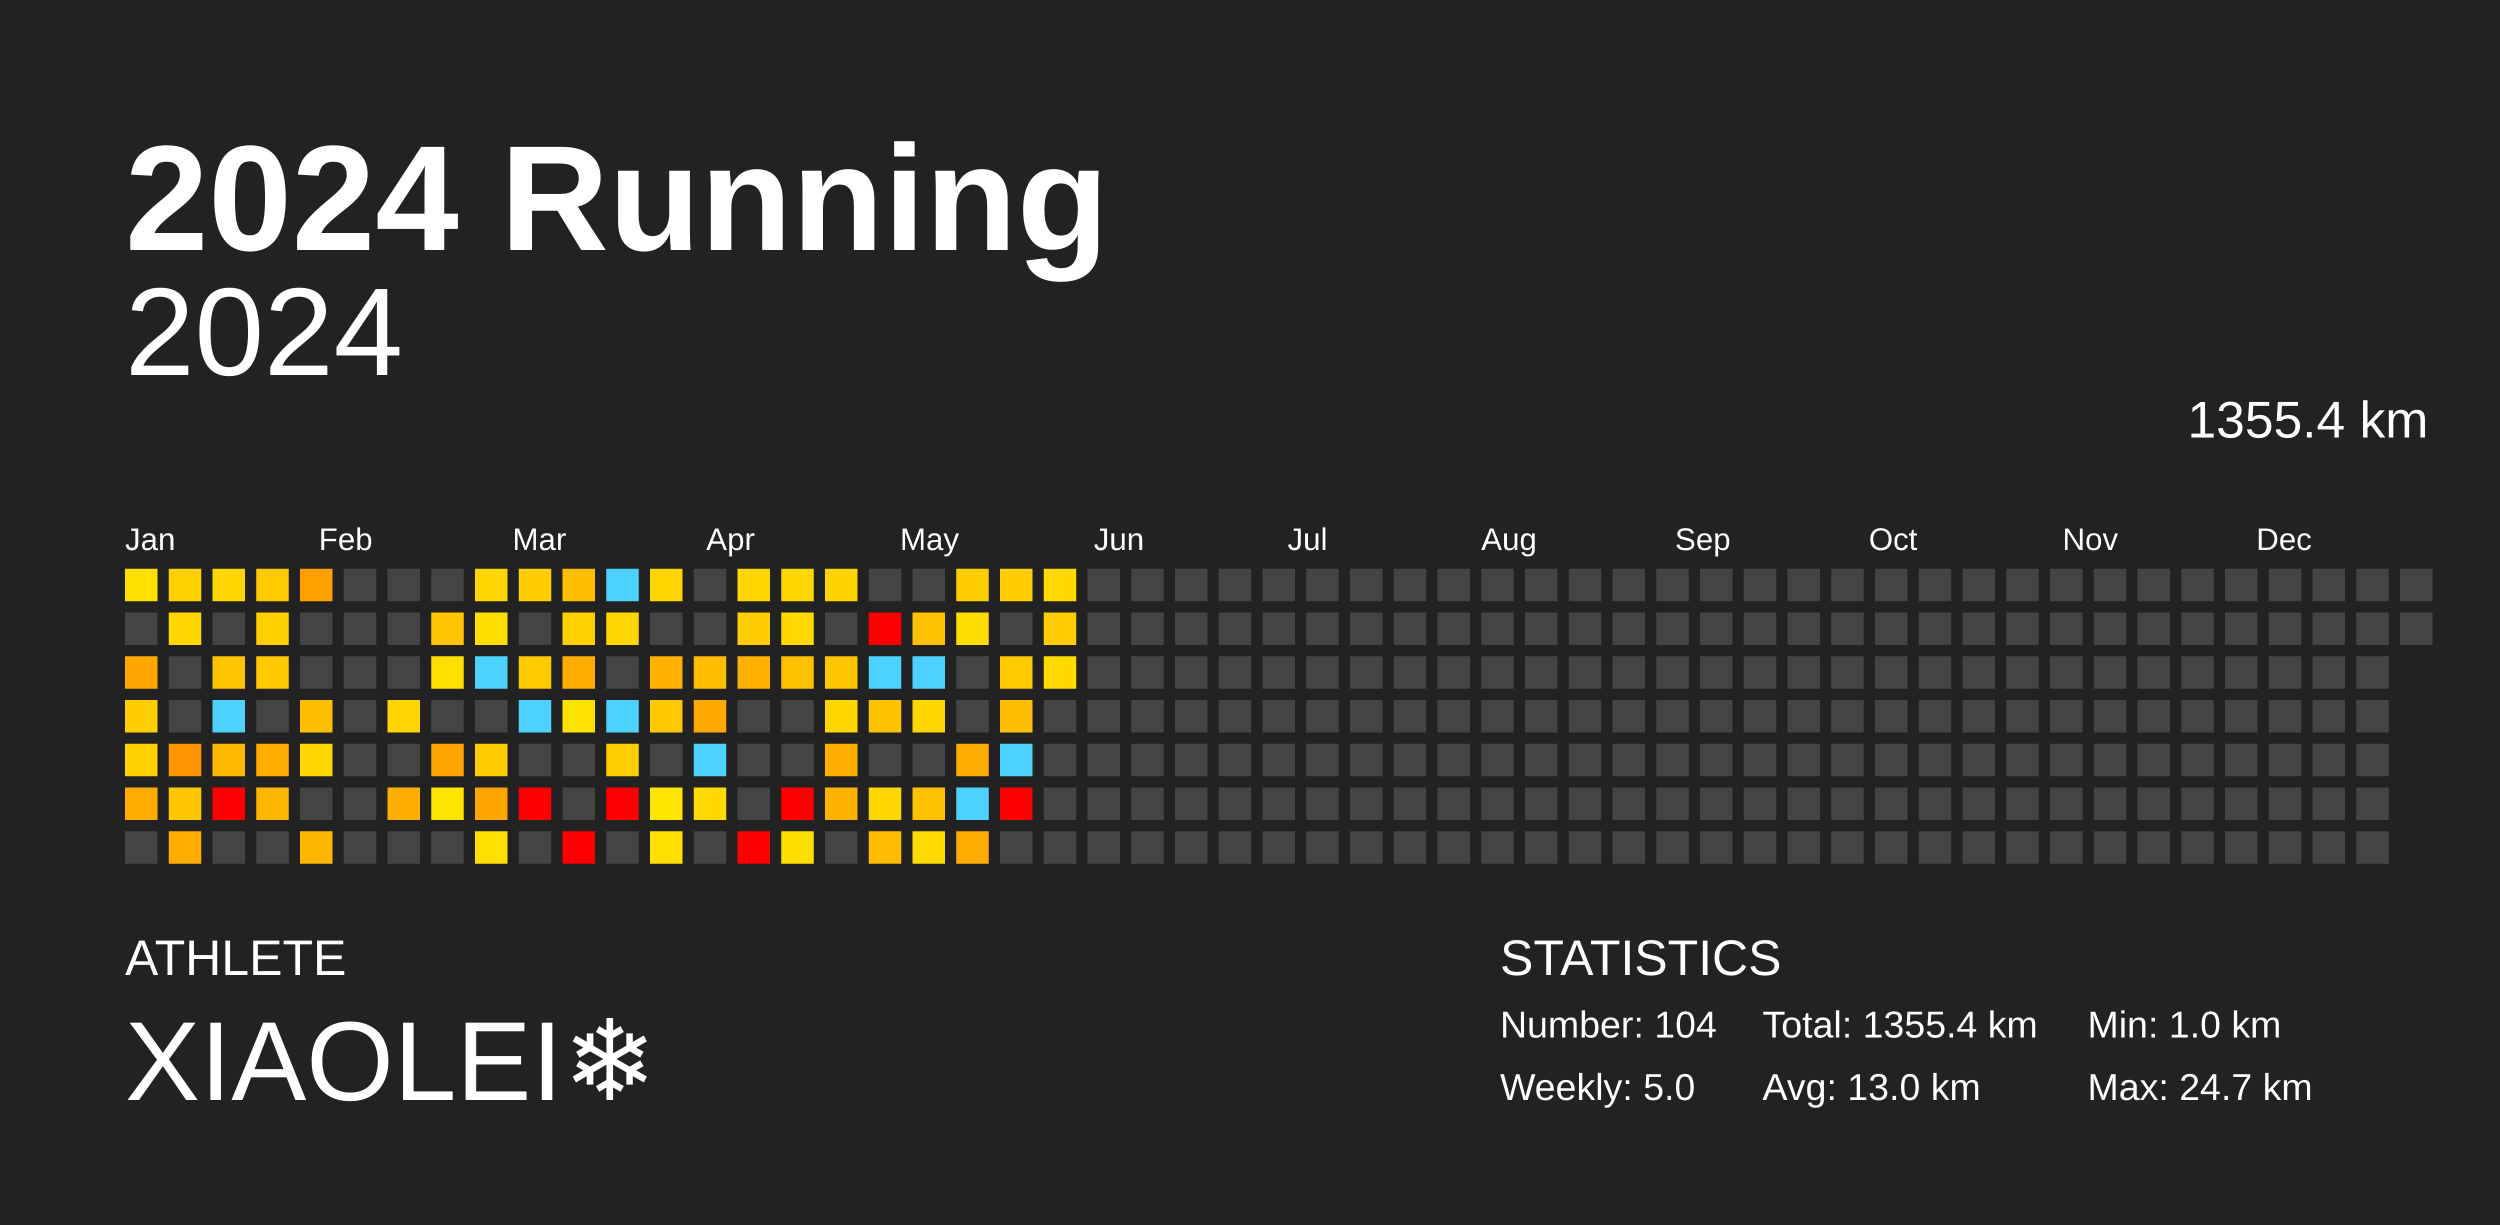
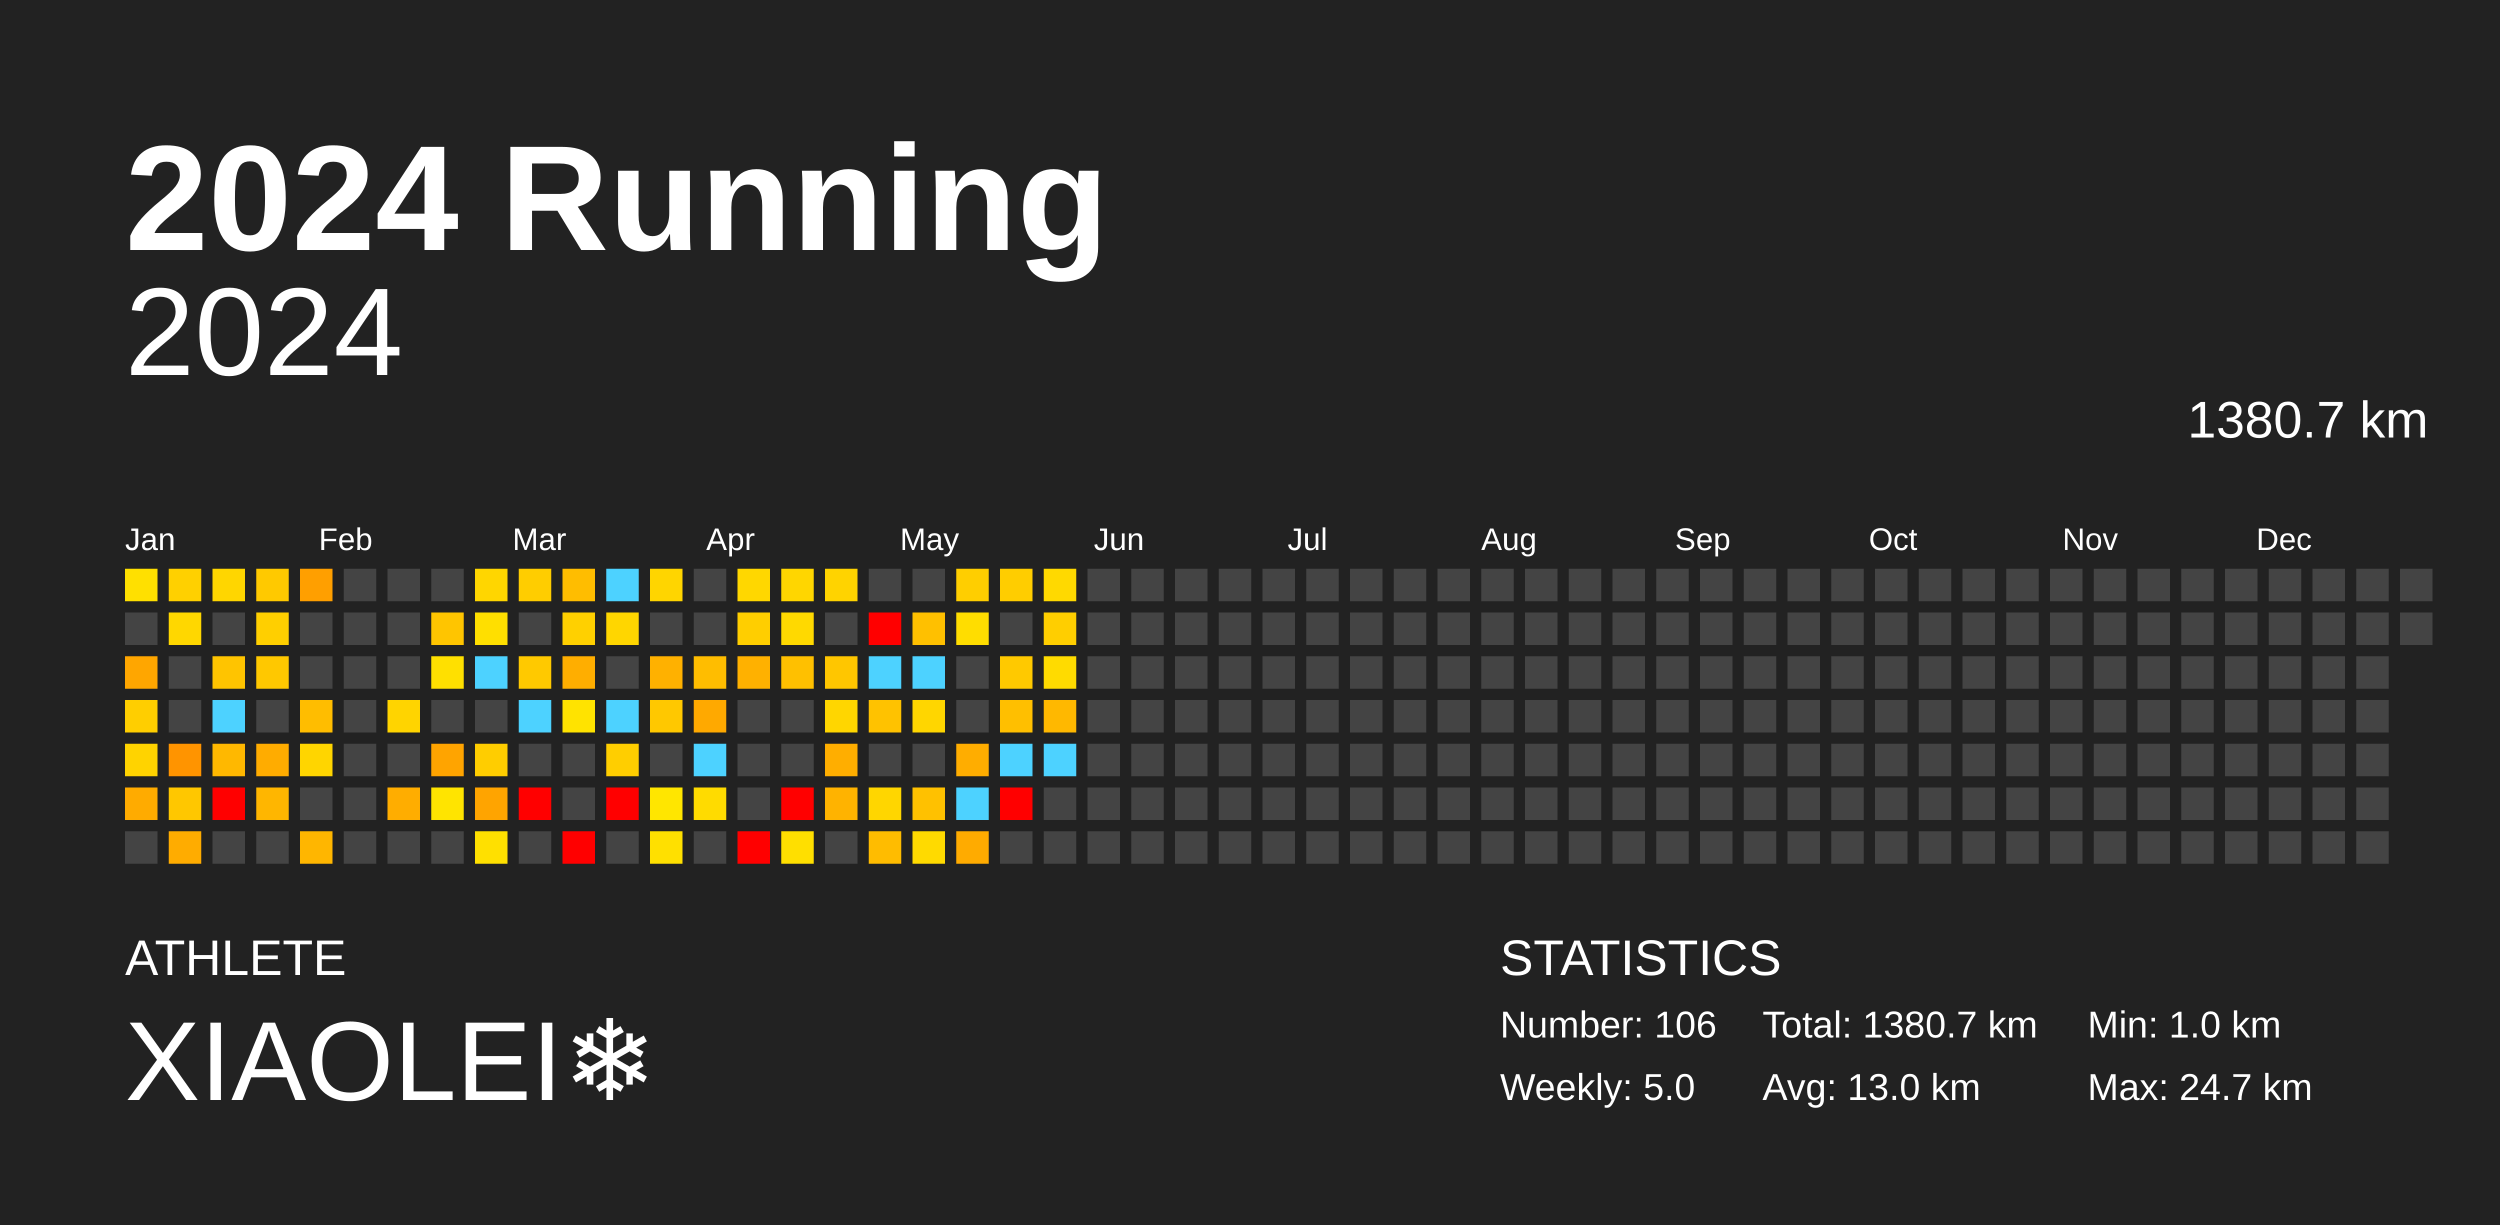
<svg xmlns="http://www.w3.org/2000/svg" baseProfile="full" height="98mm" version="1.1" viewBox="0,0,200,98" width="200mm">
  <defs />
  <rect fill="#222222" height="98" width="200" x="0" y="0" />
  <text fill="#FFFFFF" style="font-size:12px; font-family:Arial; font-weight:bold;" x="10" y="20">2024 Running</text>
  <text fill="#FFFFFF" style="font-size:4px; font-family:Arial" x="10" y="78">ATHLETE</text>
  <text fill="#FFFFFF" style="font-size:9px; font-family:Arial" x="10" y="88">XIAOLEI❄️</text>
  <text fill="#FFFFFF" style="font-size:4px; font-family:Arial" x="120" y="78">STATISTICS</text>
-   <text fill="#FFFFFF" style="font-size:3px; font-family:Arial" x="120" y="83">Number: 104</text>
+   <text fill="#FFFFFF" style="font-size:3px; font-family:Arial" x="120" y="83">Number: 106</text>
  <text fill="#FFFFFF" style="font-size:3px; font-family:Arial" x="120" y="88">Weekly: 5.0</text>
-   <text fill="#FFFFFF" style="font-size:3px; font-family:Arial" x="141" y="83">Total: 1355.4 km</text>
+   <text fill="#FFFFFF" style="font-size:3px; font-family:Arial" x="141" y="83">Total: 1380.7 km</text>
  <text fill="#FFFFFF" style="font-size:3px; font-family:Arial" x="141" y="88">Avg: 13.0 km</text>
  <text fill="#FFFFFF" style="font-size:3px; font-family:Arial" x="167" y="83">Min: 1.0 km</text>
  <text fill="#FFFFFF" style="font-size:3px; font-family:Arial" x="167" y="88">Max: 24.7 km</text>
  <text alignment-baseline="hanging" fill="#FFFFFF" style="font-size:10.0px; font-family:Arial;" x="10" y="30">2024</text>
-   <text alignment-baseline="hanging" fill="#FFFFFF" style="font-size:4.125px; font-family:Arial;" x="175" y="35">1355.4 km</text>
+   <text alignment-baseline="hanging" fill="#FFFFFF" style="font-size:4.125px; font-family:Arial;" x="175" y="35">1380.7 km</text>
  <text fill="#FFFFFF" style="font-size:2.5px; font-family:Arial" x="10.0" y="44">Jan</text>
  <text fill="#FFFFFF" style="font-size:2.5px; font-family:Arial" x="25.5" y="44">Feb</text>
  <text fill="#FFFFFF" style="font-size:2.5px; font-family:Arial" x="41.0" y="44">Mar</text>
  <text fill="#FFFFFF" style="font-size:2.5px; font-family:Arial" x="56.5" y="44">Apr</text>
  <text fill="#FFFFFF" style="font-size:2.5px; font-family:Arial" x="72.0" y="44">May</text>
  <text fill="#FFFFFF" style="font-size:2.5px; font-family:Arial" x="87.5" y="44">Jun</text>
  <text fill="#FFFFFF" style="font-size:2.5px; font-family:Arial" x="103.0" y="44">Jul</text>
  <text fill="#FFFFFF" style="font-size:2.5px; font-family:Arial" x="118.5" y="44">Aug</text>
  <text fill="#FFFFFF" style="font-size:2.5px; font-family:Arial" x="134.0" y="44">Sep</text>
  <text fill="#FFFFFF" style="font-size:2.5px; font-family:Arial" x="149.5" y="44">Oct</text>
  <text fill="#FFFFFF" style="font-size:2.5px; font-family:Arial" x="165.0" y="44">Nov</text>
  <text fill="#FFFFFF" style="font-size:2.5px; font-family:Arial" x="180.5" y="44">Dec</text>
  <rect fill="#ffe000" height="2.6" width="2.6" x="10.0" y="45.5" />
  <rect fill="#444444" height="2.6" width="2.6" x="10.0" y="49.0" />
  <rect fill="#ffa600" height="2.6" width="2.6" x="10.0" y="52.5" />
  <rect fill="#ffce00" height="2.6" width="2.6" x="10.0" y="56.0" />
  <rect fill="#ffd300" height="2.6" width="2.6" x="10.0" y="59.5" />
  <rect fill="#ffab00" height="2.6" width="2.6" x="10.0" y="63.0" />
  <rect fill="#444444" height="2.6" width="2.6" x="10.0" y="66.5" />
  <rect fill="#ffd000" height="2.6" width="2.6" x="13.5" y="45.5" />
  <rect fill="#ffd700" height="2.6" width="2.6" x="13.5" y="49.0" />
  <rect fill="#444444" height="2.6" width="2.6" x="13.5" y="52.5" />
  <rect fill="#444444" height="2.6" width="2.6" x="13.5" y="56.0" />
  <rect fill="#ff9400" height="2.6" width="2.6" x="13.5" y="59.5" />
  <rect fill="#ffc700" height="2.6" width="2.6" x="13.5" y="63.0" />
  <rect fill="#ffac00" height="2.6" width="2.6" x="13.5" y="66.5" />
  <rect fill="#ffd600" height="2.6" width="2.6" x="17.0" y="45.5" />
  <rect fill="#444444" height="2.6" width="2.6" x="17.0" y="49.0" />
  <rect fill="#ffc400" height="2.6" width="2.6" x="17.0" y="52.5" />
  <rect fill="#4dd2ff" height="2.6" width="2.6" x="17.0" y="56.0" />
  <rect fill="#ffb800" height="2.6" width="2.6" x="17.0" y="59.5" />
  <rect fill="red" height="2.6" width="2.6" x="17.0" y="63.0" />
  <rect fill="#444444" height="2.6" width="2.6" x="17.0" y="66.5" />
  <rect fill="#ffc900" height="2.6" width="2.6" x="20.5" y="45.5" />
  <rect fill="#ffcf00" height="2.6" width="2.6" x="20.5" y="49.0" />
  <rect fill="#ffc800" height="2.6" width="2.6" x="20.5" y="52.5" />
  <rect fill="#444444" height="2.6" width="2.6" x="20.5" y="56.0" />
  <rect fill="#ffac00" height="2.6" width="2.6" x="20.5" y="59.5" />
  <rect fill="#ffb600" height="2.6" width="2.6" x="20.5" y="63.0" />
  <rect fill="#444444" height="2.6" width="2.6" x="20.5" y="66.5" />
  <rect fill="#ff9f00" height="2.6" width="2.6" x="24.0" y="45.5" />
  <rect fill="#444444" height="2.6" width="2.6" x="24.0" y="49.0" />
  <rect fill="#444444" height="2.6" width="2.6" x="24.0" y="52.5" />
  <rect fill="#ffbd00" height="2.6" width="2.6" x="24.0" y="56.0" />
  <rect fill="#ffd500" height="2.6" width="2.6" x="24.0" y="59.5" />
  <rect fill="#444444" height="2.6" width="2.6" x="24.0" y="63.0" />
  <rect fill="#ffb600" height="2.6" width="2.6" x="24.0" y="66.5" />
  <rect fill="#444444" height="2.6" width="2.6" x="27.5" y="45.5" />
  <rect fill="#444444" height="2.6" width="2.6" x="27.5" y="49.0" />
  <rect fill="#444444" height="2.6" width="2.6" x="27.5" y="52.5" />
  <rect fill="#444444" height="2.6" width="2.6" x="27.5" y="56.0" />
  <rect fill="#444444" height="2.6" width="2.6" x="27.5" y="59.5" />
  <rect fill="#444444" height="2.6" width="2.6" x="27.5" y="63.0" />
  <rect fill="#444444" height="2.6" width="2.6" x="27.5" y="66.5" />
  <rect fill="#444444" height="2.6" width="2.6" x="31.0" y="45.5" />
  <rect fill="#444444" height="2.6" width="2.6" x="31.0" y="49.0" />
  <rect fill="#444444" height="2.6" width="2.6" x="31.0" y="52.5" />
  <rect fill="#ffd400" height="2.6" width="2.6" x="31.0" y="56.0" />
  <rect fill="#444444" height="2.6" width="2.6" x="31.0" y="59.5" />
  <rect fill="#ffad00" height="2.6" width="2.6" x="31.0" y="63.0" />
  <rect fill="#444444" height="2.6" width="2.6" x="31.0" y="66.5" />
  <rect fill="#444444" height="2.6" width="2.6" x="34.5" y="45.5" />
  <rect fill="#ffc500" height="2.6" width="2.6" x="34.5" y="49.0" />
  <rect fill="#ffe000" height="2.6" width="2.6" x="34.5" y="52.5" />
  <rect fill="#444444" height="2.6" width="2.6" x="34.5" y="56.0" />
  <rect fill="#ffa400" height="2.6" width="2.6" x="34.5" y="59.5" />
  <rect fill="#ffe400" height="2.6" width="2.6" x="34.5" y="63.0" />
  <rect fill="#444444" height="2.6" width="2.6" x="34.5" y="66.5" />
  <rect fill="#ffd600" height="2.6" width="2.6" x="38.0" y="45.5" />
  <rect fill="#ffdf00" height="2.6" width="2.6" x="38.0" y="49.0" />
  <rect fill="#4dd2ff" height="2.6" width="2.6" x="38.0" y="52.5" />
  <rect fill="#444444" height="2.6" width="2.6" x="38.0" y="56.0" />
  <rect fill="#ffcd00" height="2.6" width="2.6" x="38.0" y="59.5" />
  <rect fill="#ffa400" height="2.6" width="2.6" x="38.0" y="63.0" />
  <rect fill="#ffe000" height="2.6" width="2.6" x="38.0" y="66.5" />
  <rect fill="#ffcd00" height="2.6" width="2.6" x="41.5" y="45.5" />
  <rect fill="#444444" height="2.6" width="2.6" x="41.5" y="49.0" />
  <rect fill="#ffc900" height="2.6" width="2.6" x="41.5" y="52.5" />
  <rect fill="#4dd2ff" height="2.6" width="2.6" x="41.5" y="56.0" />
  <rect fill="#444444" height="2.6" width="2.6" x="41.5" y="59.5" />
  <rect fill="red" height="2.6" width="2.6" x="41.5" y="63.0" />
  <rect fill="#444444" height="2.6" width="2.6" x="41.5" y="66.5" />
  <rect fill="#ffbd00" height="2.6" width="2.6" x="45.0" y="45.5" />
  <rect fill="#ffd000" height="2.6" width="2.6" x="45.0" y="49.0" />
  <rect fill="#ffae00" height="2.6" width="2.6" x="45.0" y="52.5" />
  <rect fill="#ffe300" height="2.6" width="2.6" x="45.0" y="56.0" />
  <rect fill="#444444" height="2.6" width="2.6" x="45.0" y="59.5" />
  <rect fill="#444444" height="2.6" width="2.6" x="45.0" y="63.0" />
  <rect fill="red" height="2.6" width="2.6" x="45.0" y="66.5" />
  <rect fill="#4dd2ff" height="2.6" width="2.6" x="48.5" y="45.5" />
  <rect fill="#ffd600" height="2.6" width="2.6" x="48.5" y="49.0" />
  <rect fill="#444444" height="2.6" width="2.6" x="48.5" y="52.5" />
  <rect fill="#4dd2ff" height="2.6" width="2.6" x="48.5" y="56.0" />
  <rect fill="#ffce00" height="2.6" width="2.6" x="48.5" y="59.5" />
  <rect fill="red" height="2.6" width="2.6" x="48.5" y="63.0" />
  <rect fill="#444444" height="2.6" width="2.6" x="48.5" y="66.5" />
  <rect fill="#ffd500" height="2.6" width="2.6" x="52.0" y="45.5" />
  <rect fill="#444444" height="2.6" width="2.6" x="52.0" y="49.0" />
  <rect fill="#ffb100" height="2.6" width="2.6" x="52.0" y="52.5" />
  <rect fill="#ffc800" height="2.6" width="2.6" x="52.0" y="56.0" />
  <rect fill="#444444" height="2.6" width="2.6" x="52.0" y="59.5" />
  <rect fill="#ffe600" height="2.6" width="2.6" x="52.0" y="63.0" />
  <rect fill="#ffe000" height="2.6" width="2.6" x="52.0" y="66.5" />
  <rect fill="#444444" height="2.6" width="2.6" x="55.5" y="45.5" />
  <rect fill="#444444" height="2.6" width="2.6" x="55.5" y="49.0" />
  <rect fill="#ffbd00" height="2.6" width="2.6" x="55.5" y="52.5" />
  <rect fill="#ffa900" height="2.6" width="2.6" x="55.5" y="56.0" />
  <rect fill="#4dd2ff" height="2.6" width="2.6" x="55.5" y="59.5" />
  <rect fill="#ffdb00" height="2.6" width="2.6" x="55.5" y="63.0" />
  <rect fill="#444444" height="2.6" width="2.6" x="55.5" y="66.5" />
  <rect fill="#ffd700" height="2.6" width="2.6" x="59.0" y="45.5" />
  <rect fill="#ffce00" height="2.6" width="2.6" x="59.0" y="49.0" />
  <rect fill="#ffb100" height="2.6" width="2.6" x="59.0" y="52.5" />
  <rect fill="#444444" height="2.6" width="2.6" x="59.0" y="56.0" />
  <rect fill="#444444" height="2.6" width="2.6" x="59.0" y="59.5" />
  <rect fill="#444444" height="2.6" width="2.6" x="59.0" y="63.0" />
  <rect fill="red" height="2.6" width="2.6" x="59.0" y="66.5" />
  <rect fill="#ffd600" height="2.6" width="2.6" x="62.5" y="45.5" />
  <rect fill="#ffd900" height="2.6" width="2.6" x="62.5" y="49.0" />
  <rect fill="#ffc000" height="2.6" width="2.6" x="62.5" y="52.5" />
  <rect fill="#444444" height="2.6" width="2.6" x="62.5" y="56.0" />
  <rect fill="#444444" height="2.6" width="2.6" x="62.5" y="59.5" />
  <rect fill="red" height="2.6" width="2.6" x="62.5" y="63.0" />
  <rect fill="#ffdf00" height="2.6" width="2.6" x="62.5" y="66.5" />
  <rect fill="#ffd300" height="2.6" width="2.6" x="66.0" y="45.5" />
  <rect fill="#444444" height="2.6" width="2.6" x="66.0" y="49.0" />
  <rect fill="#ffc600" height="2.6" width="2.6" x="66.0" y="52.5" />
  <rect fill="#ffd600" height="2.6" width="2.6" x="66.0" y="56.0" />
  <rect fill="#ffae00" height="2.6" width="2.6" x="66.0" y="59.5" />
  <rect fill="#ffb300" height="2.6" width="2.6" x="66.0" y="63.0" />
  <rect fill="#444444" height="2.6" width="2.6" x="66.0" y="66.5" />
  <rect fill="#444444" height="2.6" width="2.6" x="69.5" y="45.5" />
  <rect fill="red" height="2.6" width="2.6" x="69.5" y="49.0" />
  <rect fill="#4dd2ff" height="2.6" width="2.6" x="69.5" y="52.5" />
  <rect fill="#ffc200" height="2.6" width="2.6" x="69.5" y="56.0" />
  <rect fill="#444444" height="2.6" width="2.6" x="69.5" y="59.5" />
  <rect fill="#ffd600" height="2.6" width="2.6" x="69.5" y="63.0" />
  <rect fill="#ffbc00" height="2.6" width="2.6" x="69.5" y="66.5" />
  <rect fill="#444444" height="2.6" width="2.6" x="73.0" y="45.5" />
  <rect fill="#ffc000" height="2.6" width="2.6" x="73.0" y="49.0" />
  <rect fill="#4dd2ff" height="2.6" width="2.6" x="73.0" y="52.5" />
  <rect fill="#ffd600" height="2.6" width="2.6" x="73.0" y="56.0" />
  <rect fill="#444444" height="2.6" width="2.6" x="73.0" y="59.5" />
  <rect fill="#ffc100" height="2.6" width="2.6" x="73.0" y="63.0" />
  <rect fill="#ffda00" height="2.6" width="2.6" x="73.0" y="66.5" />
  <rect fill="#ffce00" height="2.6" width="2.6" x="76.5" y="45.5" />
  <rect fill="#ffdd00" height="2.6" width="2.6" x="76.5" y="49.0" />
  <rect fill="#444444" height="2.6" width="2.6" x="76.5" y="52.5" />
  <rect fill="#444444" height="2.6" width="2.6" x="76.5" y="56.0" />
  <rect fill="#ffad00" height="2.6" width="2.6" x="76.5" y="59.5" />
  <rect fill="#4dd2ff" height="2.6" width="2.6" x="76.5" y="63.0" />
  <rect fill="#ffab00" height="2.6" width="2.6" x="76.5" y="66.5" />
  <rect fill="#ffcd00" height="2.6" width="2.6" x="80.0" y="45.5" />
  <rect fill="#444444" height="2.6" width="2.6" x="80.0" y="49.0" />
  <rect fill="#ffc900" height="2.6" width="2.6" x="80.0" y="52.5" />
  <rect fill="#ffbf00" height="2.6" width="2.6" x="80.0" y="56.0" />
  <rect fill="#4dd2ff" height="2.6" width="2.6" x="80.0" y="59.5" />
  <rect fill="red" height="2.6" width="2.6" x="80.0" y="63.0" />
  <rect fill="#444444" height="2.6" width="2.6" x="80.0" y="66.5" />
  <rect fill="#ffd900" height="2.6" width="2.6" x="83.5" y="45.5" />
  <rect fill="#ffce00" height="2.6" width="2.6" x="83.5" y="49.0" />
  <rect fill="#ffdb00" height="2.6" width="2.6" x="83.5" y="52.5" />
-   <rect fill="#444444" height="2.6" width="2.6" x="83.5" y="56.0" />
-   <rect fill="#444444" height="2.6" width="2.6" x="83.5" y="59.5" />
+   <rect fill="#ffb800" height="2.6" width="2.6" x="83.5" y="56.0" />
+   <rect fill="#4dd2ff" height="2.6" width="2.6" x="83.5" y="59.5" />
  <rect fill="#444444" height="2.6" width="2.6" x="83.5" y="63.0" />
  <rect fill="#444444" height="2.6" width="2.6" x="83.5" y="66.5" />
  <rect fill="#444444" height="2.6" width="2.6" x="87.0" y="45.5" />
  <rect fill="#444444" height="2.6" width="2.6" x="87.0" y="49.0" />
  <rect fill="#444444" height="2.6" width="2.6" x="87.0" y="52.5" />
  <rect fill="#444444" height="2.6" width="2.6" x="87.0" y="56.0" />
  <rect fill="#444444" height="2.6" width="2.6" x="87.0" y="59.5" />
  <rect fill="#444444" height="2.6" width="2.6" x="87.0" y="63.0" />
  <rect fill="#444444" height="2.6" width="2.6" x="87.0" y="66.5" />
  <rect fill="#444444" height="2.6" width="2.6" x="90.5" y="45.5" />
  <rect fill="#444444" height="2.6" width="2.6" x="90.5" y="49.0" />
  <rect fill="#444444" height="2.6" width="2.6" x="90.5" y="52.5" />
  <rect fill="#444444" height="2.6" width="2.6" x="90.5" y="56.0" />
  <rect fill="#444444" height="2.6" width="2.6" x="90.5" y="59.5" />
  <rect fill="#444444" height="2.6" width="2.6" x="90.5" y="63.0" />
  <rect fill="#444444" height="2.6" width="2.6" x="90.5" y="66.5" />
  <rect fill="#444444" height="2.6" width="2.6" x="94.0" y="45.5" />
  <rect fill="#444444" height="2.6" width="2.6" x="94.0" y="49.0" />
  <rect fill="#444444" height="2.6" width="2.6" x="94.0" y="52.5" />
  <rect fill="#444444" height="2.6" width="2.6" x="94.0" y="56.0" />
  <rect fill="#444444" height="2.6" width="2.6" x="94.0" y="59.5" />
  <rect fill="#444444" height="2.6" width="2.6" x="94.0" y="63.0" />
  <rect fill="#444444" height="2.6" width="2.6" x="94.0" y="66.5" />
  <rect fill="#444444" height="2.6" width="2.6" x="97.5" y="45.5" />
  <rect fill="#444444" height="2.6" width="2.6" x="97.5" y="49.0" />
  <rect fill="#444444" height="2.6" width="2.6" x="97.5" y="52.5" />
  <rect fill="#444444" height="2.6" width="2.6" x="97.5" y="56.0" />
  <rect fill="#444444" height="2.6" width="2.6" x="97.5" y="59.5" />
  <rect fill="#444444" height="2.6" width="2.6" x="97.5" y="63.0" />
  <rect fill="#444444" height="2.6" width="2.6" x="97.5" y="66.5" />
  <rect fill="#444444" height="2.6" width="2.6" x="101.0" y="45.5" />
  <rect fill="#444444" height="2.6" width="2.6" x="101.0" y="49.0" />
  <rect fill="#444444" height="2.6" width="2.6" x="101.0" y="52.5" />
  <rect fill="#444444" height="2.6" width="2.6" x="101.0" y="56.0" />
  <rect fill="#444444" height="2.6" width="2.6" x="101.0" y="59.5" />
  <rect fill="#444444" height="2.6" width="2.6" x="101.0" y="63.0" />
  <rect fill="#444444" height="2.6" width="2.6" x="101.0" y="66.5" />
  <rect fill="#444444" height="2.6" width="2.6" x="104.5" y="45.5" />
  <rect fill="#444444" height="2.6" width="2.6" x="104.5" y="49.0" />
  <rect fill="#444444" height="2.6" width="2.6" x="104.5" y="52.5" />
  <rect fill="#444444" height="2.6" width="2.6" x="104.5" y="56.0" />
  <rect fill="#444444" height="2.6" width="2.6" x="104.5" y="59.5" />
  <rect fill="#444444" height="2.6" width="2.6" x="104.5" y="63.0" />
  <rect fill="#444444" height="2.6" width="2.6" x="104.5" y="66.5" />
  <rect fill="#444444" height="2.6" width="2.6" x="108.0" y="45.5" />
  <rect fill="#444444" height="2.6" width="2.6" x="108.0" y="49.0" />
  <rect fill="#444444" height="2.6" width="2.6" x="108.0" y="52.5" />
  <rect fill="#444444" height="2.6" width="2.6" x="108.0" y="56.0" />
  <rect fill="#444444" height="2.6" width="2.6" x="108.0" y="59.5" />
  <rect fill="#444444" height="2.6" width="2.6" x="108.0" y="63.0" />
  <rect fill="#444444" height="2.6" width="2.6" x="108.0" y="66.5" />
  <rect fill="#444444" height="2.6" width="2.6" x="111.5" y="45.5" />
  <rect fill="#444444" height="2.6" width="2.6" x="111.5" y="49.0" />
  <rect fill="#444444" height="2.6" width="2.6" x="111.5" y="52.5" />
  <rect fill="#444444" height="2.6" width="2.6" x="111.5" y="56.0" />
  <rect fill="#444444" height="2.6" width="2.6" x="111.5" y="59.5" />
  <rect fill="#444444" height="2.6" width="2.6" x="111.5" y="63.0" />
  <rect fill="#444444" height="2.6" width="2.6" x="111.5" y="66.5" />
  <rect fill="#444444" height="2.6" width="2.6" x="115.0" y="45.5" />
  <rect fill="#444444" height="2.6" width="2.6" x="115.0" y="49.0" />
  <rect fill="#444444" height="2.6" width="2.6" x="115.0" y="52.5" />
  <rect fill="#444444" height="2.6" width="2.6" x="115.0" y="56.0" />
  <rect fill="#444444" height="2.6" width="2.6" x="115.0" y="59.5" />
  <rect fill="#444444" height="2.6" width="2.6" x="115.0" y="63.0" />
  <rect fill="#444444" height="2.6" width="2.6" x="115.0" y="66.5" />
  <rect fill="#444444" height="2.6" width="2.6" x="118.5" y="45.5" />
  <rect fill="#444444" height="2.6" width="2.6" x="118.5" y="49.0" />
  <rect fill="#444444" height="2.6" width="2.6" x="118.5" y="52.5" />
  <rect fill="#444444" height="2.6" width="2.6" x="118.5" y="56.0" />
  <rect fill="#444444" height="2.6" width="2.6" x="118.5" y="59.5" />
  <rect fill="#444444" height="2.6" width="2.6" x="118.5" y="63.0" />
  <rect fill="#444444" height="2.6" width="2.6" x="118.5" y="66.5" />
  <rect fill="#444444" height="2.6" width="2.6" x="122.0" y="45.5" />
  <rect fill="#444444" height="2.6" width="2.6" x="122.0" y="49.0" />
  <rect fill="#444444" height="2.6" width="2.6" x="122.0" y="52.5" />
  <rect fill="#444444" height="2.6" width="2.6" x="122.0" y="56.0" />
  <rect fill="#444444" height="2.6" width="2.6" x="122.0" y="59.5" />
  <rect fill="#444444" height="2.6" width="2.6" x="122.0" y="63.0" />
  <rect fill="#444444" height="2.6" width="2.6" x="122.0" y="66.5" />
  <rect fill="#444444" height="2.6" width="2.6" x="125.5" y="45.5" />
  <rect fill="#444444" height="2.6" width="2.6" x="125.5" y="49.0" />
  <rect fill="#444444" height="2.6" width="2.6" x="125.5" y="52.5" />
  <rect fill="#444444" height="2.6" width="2.6" x="125.5" y="56.0" />
  <rect fill="#444444" height="2.6" width="2.6" x="125.5" y="59.5" />
  <rect fill="#444444" height="2.6" width="2.6" x="125.5" y="63.0" />
  <rect fill="#444444" height="2.6" width="2.6" x="125.5" y="66.5" />
  <rect fill="#444444" height="2.6" width="2.6" x="129.0" y="45.5" />
  <rect fill="#444444" height="2.6" width="2.6" x="129.0" y="49.0" />
  <rect fill="#444444" height="2.6" width="2.6" x="129.0" y="52.5" />
  <rect fill="#444444" height="2.6" width="2.6" x="129.0" y="56.0" />
  <rect fill="#444444" height="2.6" width="2.6" x="129.0" y="59.5" />
  <rect fill="#444444" height="2.6" width="2.6" x="129.0" y="63.0" />
  <rect fill="#444444" height="2.6" width="2.6" x="129.0" y="66.5" />
  <rect fill="#444444" height="2.6" width="2.6" x="132.5" y="45.5" />
  <rect fill="#444444" height="2.6" width="2.6" x="132.5" y="49.0" />
  <rect fill="#444444" height="2.6" width="2.6" x="132.5" y="52.5" />
  <rect fill="#444444" height="2.6" width="2.6" x="132.5" y="56.0" />
  <rect fill="#444444" height="2.6" width="2.6" x="132.5" y="59.5" />
  <rect fill="#444444" height="2.6" width="2.6" x="132.5" y="63.0" />
  <rect fill="#444444" height="2.6" width="2.6" x="132.5" y="66.5" />
  <rect fill="#444444" height="2.6" width="2.6" x="136.0" y="45.5" />
  <rect fill="#444444" height="2.6" width="2.6" x="136.0" y="49.0" />
  <rect fill="#444444" height="2.6" width="2.6" x="136.0" y="52.5" />
  <rect fill="#444444" height="2.6" width="2.6" x="136.0" y="56.0" />
  <rect fill="#444444" height="2.6" width="2.6" x="136.0" y="59.5" />
  <rect fill="#444444" height="2.6" width="2.6" x="136.0" y="63.0" />
  <rect fill="#444444" height="2.6" width="2.6" x="136.0" y="66.5" />
  <rect fill="#444444" height="2.6" width="2.6" x="139.5" y="45.5" />
  <rect fill="#444444" height="2.6" width="2.6" x="139.5" y="49.0" />
  <rect fill="#444444" height="2.6" width="2.6" x="139.5" y="52.5" />
  <rect fill="#444444" height="2.6" width="2.6" x="139.5" y="56.0" />
  <rect fill="#444444" height="2.6" width="2.6" x="139.5" y="59.5" />
  <rect fill="#444444" height="2.6" width="2.6" x="139.5" y="63.0" />
  <rect fill="#444444" height="2.6" width="2.6" x="139.5" y="66.5" />
  <rect fill="#444444" height="2.6" width="2.6" x="143.0" y="45.5" />
  <rect fill="#444444" height="2.6" width="2.6" x="143.0" y="49.0" />
  <rect fill="#444444" height="2.6" width="2.6" x="143.0" y="52.5" />
  <rect fill="#444444" height="2.6" width="2.6" x="143.0" y="56.0" />
  <rect fill="#444444" height="2.6" width="2.6" x="143.0" y="59.5" />
  <rect fill="#444444" height="2.6" width="2.6" x="143.0" y="63.0" />
  <rect fill="#444444" height="2.6" width="2.6" x="143.0" y="66.5" />
  <rect fill="#444444" height="2.6" width="2.6" x="146.5" y="45.5" />
  <rect fill="#444444" height="2.6" width="2.6" x="146.5" y="49.0" />
  <rect fill="#444444" height="2.6" width="2.6" x="146.5" y="52.5" />
  <rect fill="#444444" height="2.6" width="2.6" x="146.5" y="56.0" />
  <rect fill="#444444" height="2.6" width="2.6" x="146.5" y="59.5" />
  <rect fill="#444444" height="2.6" width="2.6" x="146.5" y="63.0" />
  <rect fill="#444444" height="2.6" width="2.6" x="146.5" y="66.5" />
  <rect fill="#444444" height="2.6" width="2.6" x="150.0" y="45.5" />
  <rect fill="#444444" height="2.6" width="2.6" x="150.0" y="49.0" />
  <rect fill="#444444" height="2.6" width="2.6" x="150.0" y="52.5" />
  <rect fill="#444444" height="2.6" width="2.6" x="150.0" y="56.0" />
  <rect fill="#444444" height="2.6" width="2.6" x="150.0" y="59.5" />
  <rect fill="#444444" height="2.6" width="2.6" x="150.0" y="63.0" />
  <rect fill="#444444" height="2.6" width="2.6" x="150.0" y="66.5" />
  <rect fill="#444444" height="2.6" width="2.6" x="153.5" y="45.5" />
  <rect fill="#444444" height="2.6" width="2.6" x="153.5" y="49.0" />
  <rect fill="#444444" height="2.6" width="2.6" x="153.5" y="52.5" />
  <rect fill="#444444" height="2.6" width="2.6" x="153.5" y="56.0" />
  <rect fill="#444444" height="2.6" width="2.6" x="153.5" y="59.5" />
  <rect fill="#444444" height="2.6" width="2.6" x="153.5" y="63.0" />
  <rect fill="#444444" height="2.6" width="2.6" x="153.5" y="66.5" />
  <rect fill="#444444" height="2.6" width="2.6" x="157.0" y="45.5" />
  <rect fill="#444444" height="2.6" width="2.6" x="157.0" y="49.0" />
  <rect fill="#444444" height="2.6" width="2.6" x="157.0" y="52.5" />
  <rect fill="#444444" height="2.6" width="2.6" x="157.0" y="56.0" />
  <rect fill="#444444" height="2.6" width="2.6" x="157.0" y="59.5" />
  <rect fill="#444444" height="2.6" width="2.6" x="157.0" y="63.0" />
  <rect fill="#444444" height="2.6" width="2.6" x="157.0" y="66.5" />
  <rect fill="#444444" height="2.6" width="2.6" x="160.5" y="45.5" />
  <rect fill="#444444" height="2.6" width="2.6" x="160.5" y="49.0" />
  <rect fill="#444444" height="2.6" width="2.6" x="160.5" y="52.5" />
  <rect fill="#444444" height="2.6" width="2.6" x="160.5" y="56.0" />
  <rect fill="#444444" height="2.6" width="2.6" x="160.5" y="59.5" />
  <rect fill="#444444" height="2.6" width="2.6" x="160.5" y="63.0" />
  <rect fill="#444444" height="2.6" width="2.6" x="160.5" y="66.5" />
  <rect fill="#444444" height="2.6" width="2.6" x="164.0" y="45.5" />
  <rect fill="#444444" height="2.6" width="2.6" x="164.0" y="49.0" />
  <rect fill="#444444" height="2.6" width="2.6" x="164.0" y="52.5" />
  <rect fill="#444444" height="2.6" width="2.6" x="164.0" y="56.0" />
  <rect fill="#444444" height="2.6" width="2.6" x="164.0" y="59.5" />
  <rect fill="#444444" height="2.6" width="2.6" x="164.0" y="63.0" />
  <rect fill="#444444" height="2.6" width="2.6" x="164.0" y="66.5" />
  <rect fill="#444444" height="2.6" width="2.6" x="167.5" y="45.5" />
  <rect fill="#444444" height="2.6" width="2.6" x="167.5" y="49.0" />
  <rect fill="#444444" height="2.6" width="2.6" x="167.5" y="52.5" />
  <rect fill="#444444" height="2.6" width="2.6" x="167.5" y="56.0" />
  <rect fill="#444444" height="2.6" width="2.6" x="167.5" y="59.5" />
  <rect fill="#444444" height="2.6" width="2.6" x="167.5" y="63.0" />
  <rect fill="#444444" height="2.6" width="2.6" x="167.5" y="66.5" />
  <rect fill="#444444" height="2.6" width="2.6" x="171.0" y="45.5" />
  <rect fill="#444444" height="2.6" width="2.6" x="171.0" y="49.0" />
  <rect fill="#444444" height="2.6" width="2.6" x="171.0" y="52.5" />
  <rect fill="#444444" height="2.6" width="2.6" x="171.0" y="56.0" />
  <rect fill="#444444" height="2.6" width="2.6" x="171.0" y="59.5" />
  <rect fill="#444444" height="2.6" width="2.6" x="171.0" y="63.0" />
  <rect fill="#444444" height="2.6" width="2.6" x="171.0" y="66.5" />
  <rect fill="#444444" height="2.6" width="2.6" x="174.5" y="45.5" />
  <rect fill="#444444" height="2.6" width="2.6" x="174.5" y="49.0" />
  <rect fill="#444444" height="2.6" width="2.6" x="174.5" y="52.5" />
  <rect fill="#444444" height="2.6" width="2.6" x="174.5" y="56.0" />
  <rect fill="#444444" height="2.6" width="2.6" x="174.5" y="59.5" />
  <rect fill="#444444" height="2.6" width="2.6" x="174.5" y="63.0" />
  <rect fill="#444444" height="2.6" width="2.6" x="174.5" y="66.5" />
  <rect fill="#444444" height="2.6" width="2.6" x="178.0" y="45.5" />
  <rect fill="#444444" height="2.6" width="2.6" x="178.0" y="49.0" />
  <rect fill="#444444" height="2.6" width="2.6" x="178.0" y="52.5" />
  <rect fill="#444444" height="2.6" width="2.6" x="178.0" y="56.0" />
  <rect fill="#444444" height="2.6" width="2.6" x="178.0" y="59.5" />
  <rect fill="#444444" height="2.6" width="2.6" x="178.0" y="63.0" />
  <rect fill="#444444" height="2.6" width="2.6" x="178.0" y="66.5" />
  <rect fill="#444444" height="2.6" width="2.6" x="181.5" y="45.5" />
  <rect fill="#444444" height="2.6" width="2.6" x="181.5" y="49.0" />
  <rect fill="#444444" height="2.6" width="2.6" x="181.5" y="52.5" />
  <rect fill="#444444" height="2.6" width="2.6" x="181.5" y="56.0" />
  <rect fill="#444444" height="2.6" width="2.6" x="181.5" y="59.5" />
  <rect fill="#444444" height="2.6" width="2.6" x="181.5" y="63.0" />
  <rect fill="#444444" height="2.6" width="2.6" x="181.5" y="66.5" />
  <rect fill="#444444" height="2.6" width="2.6" x="185.0" y="45.5" />
  <rect fill="#444444" height="2.6" width="2.6" x="185.0" y="49.0" />
  <rect fill="#444444" height="2.6" width="2.6" x="185.0" y="52.5" />
  <rect fill="#444444" height="2.6" width="2.6" x="185.0" y="56.0" />
  <rect fill="#444444" height="2.6" width="2.6" x="185.0" y="59.5" />
  <rect fill="#444444" height="2.6" width="2.6" x="185.0" y="63.0" />
  <rect fill="#444444" height="2.6" width="2.6" x="185.0" y="66.5" />
  <rect fill="#444444" height="2.6" width="2.6" x="188.5" y="45.5" />
  <rect fill="#444444" height="2.6" width="2.6" x="188.5" y="49.0" />
  <rect fill="#444444" height="2.6" width="2.6" x="188.5" y="52.5" />
  <rect fill="#444444" height="2.6" width="2.6" x="188.5" y="56.0" />
  <rect fill="#444444" height="2.6" width="2.6" x="188.5" y="59.5" />
  <rect fill="#444444" height="2.6" width="2.6" x="188.5" y="63.0" />
  <rect fill="#444444" height="2.6" width="2.6" x="188.5" y="66.5" />
  <rect fill="#444444" height="2.6" width="2.6" x="192.0" y="45.5" />
  <rect fill="#444444" height="2.6" width="2.6" x="192.0" y="49.0" />
</svg>
